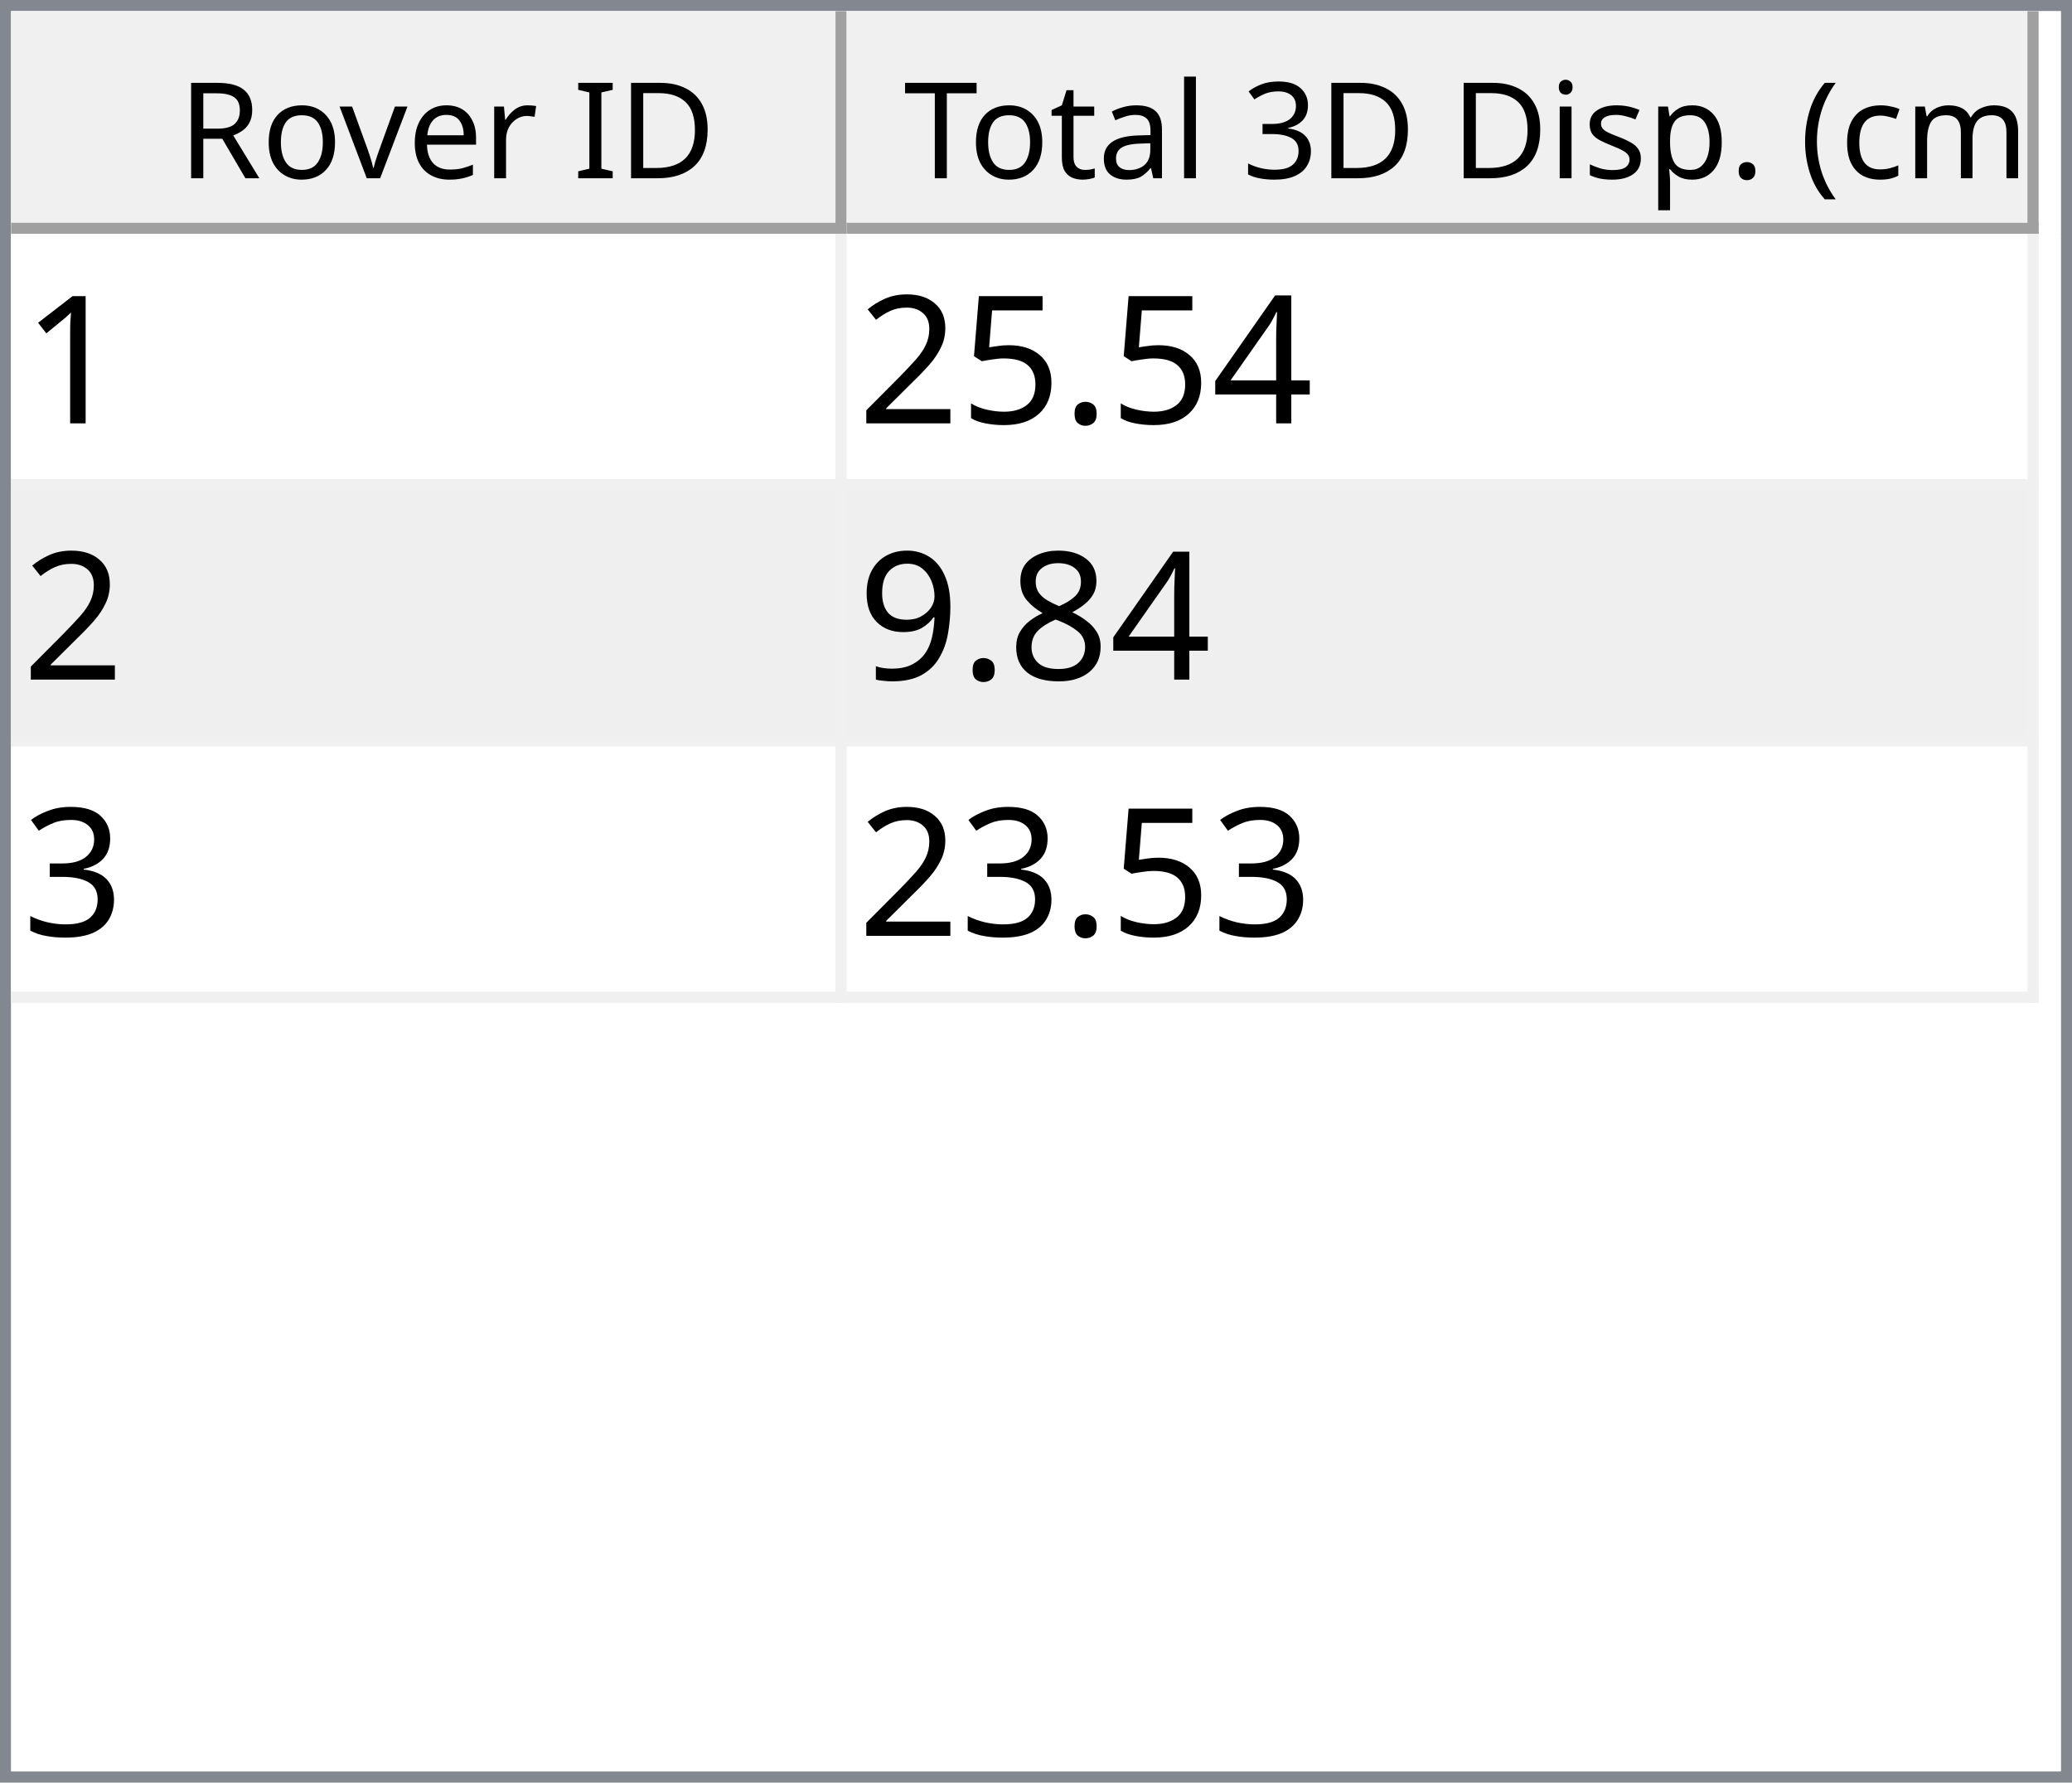
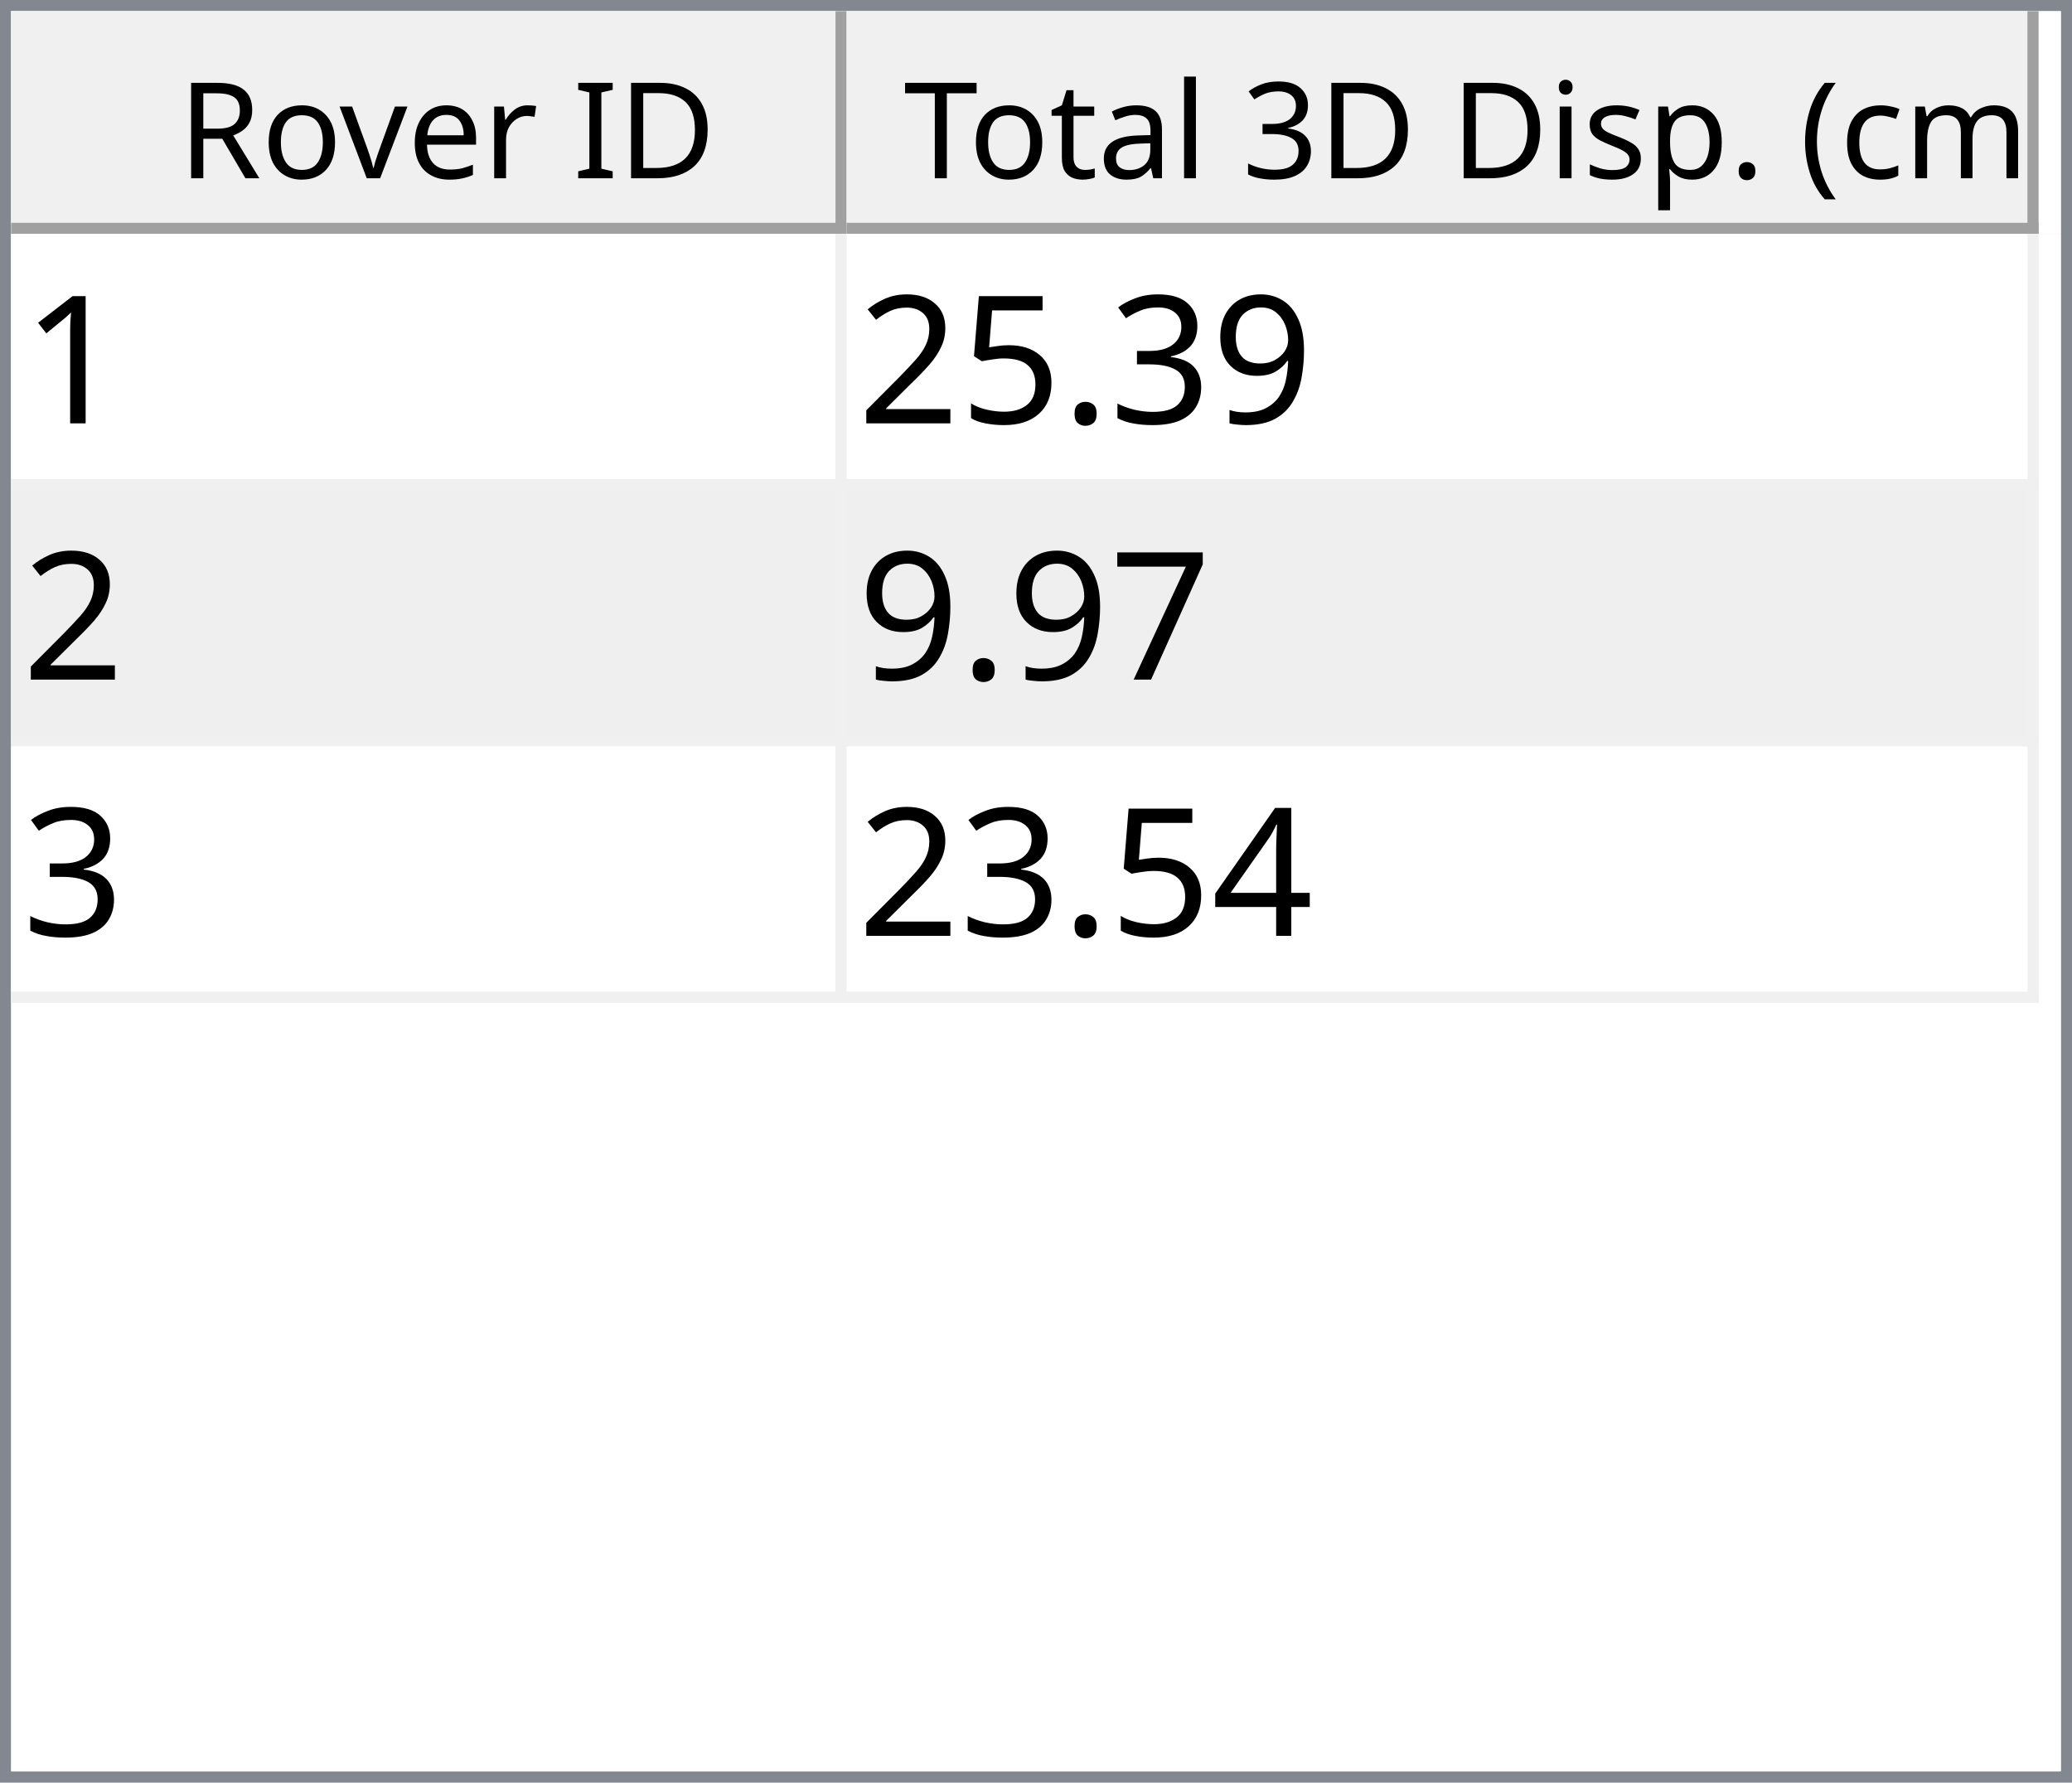
<svg xmlns="http://www.w3.org/2000/svg" style="fill-opacity:1; color-rendering:auto; color-interpolation:auto; text-rendering:auto; stroke:black; stroke-linecap:square; stroke-miterlimit:10; shape-rendering:auto; stroke-opacity:1; fill:black; stroke-dasharray:none; font-weight:normal; stroke-width:1; font-family:'Dialog'; font-style:normal; stroke-linejoin:miter; font-size:12px; stroke-dashoffset:0; image-rendering:auto;" width="186" height="160">
  <defs id="genericDefs" />
  <g>
    <defs id="defs1">
      <clipPath clipPathUnits="userSpaceOnUse" id="clipPath1">
        <path d="M0 0 L186 0 L186 160 L0 160 L0 0 Z" />
      </clipPath>
      <clipPath clipPathUnits="userSpaceOnUse" id="clipPath2">
        <path d="M0 0 L0 160 L186 160 L186 0 Z" />
      </clipPath>
      <clipPath clipPathUnits="userSpaceOnUse" id="clipPath3">
        <path d="M0 0 L0 20 L184 20 L184 0 Z" />
      </clipPath>
      <clipPath clipPathUnits="userSpaceOnUse" id="clipPath4">
        <path d="M0 0 L0 20 L75 20 L75 0 Z" />
      </clipPath>
      <clipPath clipPathUnits="userSpaceOnUse" id="clipPath5">
        <path d="M1 1 L1 19 L74 19 L74 1 Z" />
      </clipPath>
      <clipPath clipPathUnits="userSpaceOnUse" id="clipPath6">
        <path d="M0 0 L0 18 L73 18 L73 0 Z" />
      </clipPath>
      <clipPath clipPathUnits="userSpaceOnUse" id="clipPath7">
        <path d="M-0.5 -0.5 L-0.5 19.5 L74.5 19.5 L74.5 -0.5 Z" />
      </clipPath>
      <clipPath clipPathUnits="userSpaceOnUse" id="clipPath8">
        <path d="M0 0 L0 20 L107 20 L107 0 Z" />
      </clipPath>
      <clipPath clipPathUnits="userSpaceOnUse" id="clipPath9">
        <path d="M1 1 L1 19 L106 19 L106 1 Z" />
      </clipPath>
      <clipPath clipPathUnits="userSpaceOnUse" id="clipPath10">
        <path d="M0 0 L0 18 L105 18 L105 0 Z" />
      </clipPath>
      <clipPath clipPathUnits="userSpaceOnUse" id="clipPath11">
        <path d="M-0.5 -0.5 L-0.5 19.5 L106.5 19.5 L106.5 -0.5 Z" />
      </clipPath>
      <clipPath clipPathUnits="userSpaceOnUse" id="clipPath12">
        <path d="M0 0 L0 138 L184 138 L184 0 Z" />
      </clipPath>
      <clipPath clipPathUnits="userSpaceOnUse" id="clipPath13">
        <path d="M0 0 L0 69 L182 69 L182 0 Z" />
      </clipPath>
      <clipPath clipPathUnits="userSpaceOnUse" id="clipPath14">
        <path d="M-0.5 -0.5 L-0.5 68.5 L181.5 68.5 L181.5 -0.5 Z" />
      </clipPath>
      <clipPath clipPathUnits="userSpaceOnUse" id="clipPath15">
        <path d="M0 0 L0 22 L74 22 L74 0 Z" />
      </clipPath>
      <clipPath clipPathUnits="userSpaceOnUse" id="clipPath16">
        <path d="M0 0 L0 22 L106 22 L106 0 Z" />
      </clipPath>
      <font horiz-adv-x="64.551" id="font1">
        <font-face ascent="107.91" descent="25.098" units-per-em="100" style="font-style:normal; font-family:Segoe UI; font-weight:normal;" />
        <missing-glyph horiz-adv-x="64.551" d="M8.109 0 L8.109 68.266 L56.453 68.266 L56.453 0 L8.109 0 ZM15.328 7.234 L49.219 7.234 L49.219 61.031 L15.328 61.031 L15.328 7.234 Z" />
        <glyph unicode="D" horiz-adv-x="70.117" d="M9.188 0 L9.188 70.016 L28.516 70.016 Q65.531 70.016 65.531 35.891 Q65.531 19.672 55.25 9.836 Q44.969 0 27.734 0 L9.188 0 ZM17.391 62.594 L17.391 7.422 L27.828 7.422 Q41.609 7.422 49.273 14.797 Q56.938 22.172 56.938 35.688 Q56.938 62.594 28.328 62.594 L17.391 62.594 Z" />
        <glyph unicode="I" horiz-adv-x="26.611" d="M17.391 0 L9.188 0 L9.188 70.016 L17.391 70.016 L17.391 0 Z" />
        <glyph unicode=" " horiz-adv-x="27.393" d="" />
        <glyph unicode="r" horiz-adv-x="34.766" d="M34.188 41.891 Q32.078 43.5 28.125 43.5 Q23 43.5 19.555 38.672 Q16.109 33.844 16.109 25.484 L16.109 0 L8.109 0 L8.109 50 L16.109 50 L16.109 39.703 L16.312 39.703 Q18.016 44.969 21.531 47.922 Q25.047 50.875 29.391 50.875 Q32.516 50.875 34.188 50.203 L34.188 41.891 Z" />
        <glyph unicode="e" horiz-adv-x="52.295" d="M48.297 23 L12.984 23 Q13.188 14.656 17.484 10.109 Q21.781 5.562 29.297 5.562 Q37.75 5.562 44.828 11.141 L44.828 3.609 Q38.234 -1.172 27.391 -1.172 Q16.797 -1.172 10.742 5.641 Q4.688 12.453 4.688 24.812 Q4.688 36.469 11.305 43.82 Q17.922 51.172 27.734 51.172 Q37.547 51.172 42.922 44.828 Q48.297 38.484 48.297 27.203 L48.297 23 ZM40.094 29.781 Q40.047 36.719 36.75 40.578 Q33.453 44.438 27.594 44.438 Q21.922 44.438 17.969 40.383 Q14.016 36.328 13.094 29.781 L40.094 29.781 Z" />
        <glyph unicode="v" horiz-adv-x="47.9" d="M47.406 50 L27.484 0 L19.625 0 L0.688 50 L9.469 50 L22.172 13.672 Q23.578 9.672 23.922 6.688 L24.125 6.688 Q24.609 10.453 25.688 13.484 L38.969 50 L47.406 50 Z" />
        <glyph unicode="o" horiz-adv-x="58.594" d="M29 -1.172 Q17.922 -1.172 11.305 5.836 Q4.688 12.844 4.688 24.422 Q4.688 37.016 11.57 44.094 Q18.453 51.172 30.172 51.172 Q41.359 51.172 47.633 44.289 Q53.906 37.406 53.906 25.203 Q53.906 13.234 47.141 6.031 Q40.375 -1.172 29 -1.172 ZM29.594 44.438 Q21.875 44.438 17.383 39.188 Q12.891 33.938 12.891 24.703 Q12.891 15.828 17.43 10.695 Q21.969 5.562 29.594 5.562 Q37.359 5.562 41.531 10.594 Q45.703 15.625 45.703 24.906 Q45.703 34.281 41.531 39.359 Q37.359 44.438 29.594 44.438 Z" />
        <glyph unicode="R" horiz-adv-x="59.814" d="M59.375 0 L49.609 0 L37.891 19.625 Q36.281 22.359 34.766 24.289 Q33.25 26.219 31.664 27.438 Q30.078 28.656 28.25 29.219 Q26.422 29.781 24.125 29.781 L17.391 29.781 L17.391 0 L9.188 0 L9.188 70.016 L30.078 70.016 Q34.672 70.016 38.555 68.867 Q42.438 67.719 45.289 65.375 Q48.141 63.031 49.758 59.547 Q51.375 56.062 51.375 51.375 Q51.375 47.703 50.273 44.656 Q49.172 41.609 47.148 39.211 Q45.125 36.812 42.266 35.133 Q39.406 33.453 35.844 32.516 L35.844 32.328 Q37.594 31.547 38.891 30.547 Q40.188 29.547 41.359 28.18 Q42.531 26.812 43.68 25.078 Q44.828 23.344 46.234 21.047 L59.375 0 ZM17.391 62.594 L17.391 37.203 L28.516 37.203 Q31.594 37.203 34.203 38.133 Q36.812 39.062 38.719 40.797 Q40.625 42.531 41.703 45.047 Q42.781 47.562 42.781 50.688 Q42.781 56.297 39.141 59.445 Q35.5 62.594 28.609 62.594 L17.391 62.594 Z" />
        <glyph unicode=")" horiz-adv-x="30.176" d="M8.297 -15.922 L1.172 -15.922 Q16.406 2.344 16.406 26.812 Q16.406 51.469 1.078 70.016 L8.297 70.016 Q23.531 52.156 23.531 26.703 Q23.531 1.375 8.297 -15.922 Z" />
        <glyph unicode="m" horiz-adv-x="86.133" d="M79.109 0 L71.094 0 L71.094 28.719 Q71.094 37.016 68.531 40.727 Q65.969 44.438 59.906 44.438 Q54.781 44.438 51.195 39.75 Q47.609 35.062 47.609 28.516 L47.609 0 L39.594 0 L39.594 29.688 Q39.594 44.438 28.219 44.438 Q22.953 44.438 19.531 40.016 Q16.109 35.594 16.109 28.516 L16.109 0 L8.109 0 L8.109 50 L16.109 50 L16.109 42.094 L16.312 42.094 Q21.625 51.172 31.844 51.172 Q36.969 51.172 40.773 48.312 Q44.578 45.453 46 40.828 Q51.562 51.172 62.594 51.172 Q79.109 51.172 79.109 30.812 L79.109 0 Z" />
        <glyph unicode="c" horiz-adv-x="46.191" d="M42.188 2.297 Q36.422 -1.172 28.516 -1.172 Q17.828 -1.172 11.258 5.789 Q4.688 12.75 4.688 23.828 Q4.688 36.188 11.766 43.68 Q18.844 51.172 30.672 51.172 Q37.25 51.172 42.281 48.734 L42.281 40.531 Q36.719 44.438 30.375 44.438 Q22.703 44.438 17.797 38.945 Q12.891 33.453 12.891 24.516 Q12.891 15.719 17.508 10.641 Q22.125 5.562 29.891 5.562 Q36.422 5.562 42.188 9.906 L42.188 2.297 Z" />
        <glyph unicode="(" horiz-adv-x="30.176" d="M29.109 -15.922 L21.969 -15.922 Q6.844 1.375 6.844 26.703 Q6.844 52.156 21.969 70.016 L29.203 70.016 Q13.875 51.469 13.875 26.812 Q13.875 2.344 29.109 -15.922 Z" />
        <glyph unicode="." horiz-adv-x="21.68" d="M10.891 -1.078 Q8.641 -1.078 7.055 0.539 Q5.469 2.156 5.469 4.391 Q5.469 6.641 7.055 8.273 Q8.641 9.906 10.891 9.906 Q13.188 9.906 14.797 8.273 Q16.406 6.641 16.406 4.391 Q16.406 2.156 14.797 0.539 Q13.188 -1.078 10.891 -1.078 Z" />
        <glyph unicode="p" horiz-adv-x="58.789" d="M16.312 7.234 L16.109 7.234 L16.109 -23 L8.109 -23 L8.109 50 L16.109 50 L16.109 41.219 L16.312 41.219 Q22.219 51.172 33.594 51.172 Q43.266 51.172 48.688 44.461 Q54.109 37.75 54.109 26.469 Q54.109 13.922 48 6.375 Q41.891 -1.172 31.297 -1.172 Q21.578 -1.172 16.312 7.234 ZM16.109 27.391 L16.109 20.406 Q16.109 14.203 20.141 9.883 Q24.172 5.562 30.375 5.562 Q37.641 5.562 41.773 11.133 Q45.906 16.703 45.906 26.609 Q45.906 34.969 42.047 39.703 Q38.188 44.438 31.594 44.438 Q24.609 44.438 20.359 39.578 Q16.109 34.719 16.109 27.391 Z" />
        <glyph unicode="s" horiz-adv-x="42.432" d="M5.078 1.812 L5.078 10.406 Q11.625 5.562 19.484 5.562 Q30.031 5.562 30.031 12.594 Q30.031 14.594 29.125 15.992 Q28.219 17.391 26.68 18.461 Q25.141 19.531 23.07 20.383 Q21 21.234 18.609 22.172 Q15.281 23.484 12.766 24.828 Q10.25 26.172 8.57 27.859 Q6.891 29.547 6.031 31.695 Q5.172 33.844 5.172 36.719 Q5.172 40.234 6.789 42.945 Q8.406 45.656 11.086 47.484 Q13.766 49.312 17.211 50.242 Q20.656 51.172 24.312 51.172 Q30.812 51.172 35.938 48.922 L35.938 40.828 Q30.422 44.438 23.25 44.438 Q21 44.438 19.195 43.922 Q17.391 43.406 16.094 42.477 Q14.797 41.547 14.086 40.258 Q13.375 38.969 13.375 37.406 Q13.375 35.453 14.086 34.133 Q14.797 32.812 16.164 31.789 Q17.531 30.766 19.484 29.938 Q21.438 29.109 23.922 28.125 Q27.25 26.859 29.883 25.516 Q32.516 24.172 34.375 22.484 Q36.234 20.797 37.234 18.602 Q38.234 16.406 38.234 13.375 Q38.234 9.672 36.602 6.938 Q34.969 4.203 32.234 2.398 Q29.5 0.594 25.93 -0.289 Q22.359 -1.172 18.453 -1.172 Q10.75 -1.172 5.078 1.812 Z" />
        <glyph unicode="i" horiz-adv-x="24.219" d="M12.203 62.703 Q10.062 62.703 8.547 64.164 Q7.031 65.625 7.031 67.875 Q7.031 70.125 8.547 71.609 Q10.062 73.094 12.203 73.094 Q14.406 73.094 15.945 71.609 Q17.484 70.125 17.484 67.875 Q17.484 65.719 15.945 64.211 Q14.406 62.703 12.203 62.703 ZM16.109 0 L8.109 0 L8.109 50 L16.109 50 L16.109 0 Z" />
        <glyph unicode="3" horiz-adv-x="53.906" d="M46.531 19.828 Q46.531 15.094 44.75 11.211 Q42.969 7.328 39.719 4.57 Q36.469 1.812 31.93 0.297 Q27.391 -1.219 21.922 -1.219 Q11.922 -1.219 6 2.594 L6 11.188 Q13.094 5.609 22.219 5.609 Q25.875 5.609 28.828 6.539 Q31.781 7.469 33.906 9.227 Q36.031 10.984 37.18 13.477 Q38.328 15.969 38.328 19.094 Q38.328 32.812 18.797 32.812 L12.984 32.812 L12.984 39.594 L18.5 39.594 Q35.797 39.594 35.797 52.484 Q35.797 64.406 22.609 64.406 Q15.188 64.406 8.688 59.422 L8.688 67.188 Q15.375 71.188 24.609 71.188 Q29 71.188 32.57 69.969 Q36.141 68.75 38.68 66.555 Q41.219 64.359 42.609 61.281 Q44 58.203 44 54.5 Q44 40.672 30.031 36.719 L30.031 36.531 Q33.594 36.141 36.625 34.797 Q39.656 33.453 41.852 31.305 Q44.047 29.156 45.289 26.25 Q46.531 23.344 46.531 19.828 Z" />
        <glyph unicode="l" horiz-adv-x="24.219" d="M16.109 0 L8.109 0 L8.109 74.031 L16.109 74.031 L16.109 0 Z" />
        <glyph unicode="a" horiz-adv-x="50.879" d="M43.891 0 L35.891 0 L35.891 7.812 L35.688 7.812 Q30.469 -1.172 20.312 -1.172 Q12.844 -1.172 8.617 2.781 Q4.391 6.734 4.391 13.281 Q4.391 27.297 20.906 29.594 L35.891 31.688 Q35.891 44.438 25.594 44.438 Q16.547 44.438 9.281 38.281 L9.281 46.484 Q16.656 51.172 26.266 51.172 Q43.891 51.172 43.891 32.516 L43.891 0 ZM35.891 25.297 L23.828 23.641 Q18.266 22.859 15.43 20.875 Q12.594 18.891 12.594 13.875 Q12.594 10.203 15.211 7.883 Q17.828 5.562 22.172 5.562 Q28.125 5.562 32.008 9.742 Q35.891 13.922 35.891 20.312 L35.891 25.297 Z" />
        <glyph unicode="t" horiz-adv-x="33.887" d="M31.297 0.484 Q28.469 -1.078 23.828 -1.078 Q10.688 -1.078 10.688 13.578 L10.688 43.172 L2.094 43.172 L2.094 50 L10.688 50 L10.688 62.203 L18.703 64.797 L18.703 50 L31.297 50 L31.297 43.172 L18.703 43.172 L18.703 14.984 Q18.703 9.969 20.414 7.82 Q22.125 5.672 26.078 5.672 Q29.109 5.672 31.297 7.328 L31.297 0.484 Z" />
        <glyph unicode="T" horiz-adv-x="52.393" d="M50.594 62.594 L30.375 62.594 L30.375 0 L22.172 0 L22.172 62.594 L2 62.594 L2 70.016 L50.594 70.016 L50.594 62.594 Z" />
      </font>
      <font horiz-adv-x="75.0" id="font2">
        <font-face ascent="100.537" descent="21.973" units-per-em="100" style="font-style:normal; font-family:sans-serif; font-weight:normal;" />
        <missing-glyph horiz-adv-x="75.0" d="M12.5 0 L12.5 62.5 L62.5 62.5 L62.5 0 L12.5 0 ZM14.062 1.562 L60.938 1.562 L60.938 60.938 L14.062 60.938 L14.062 1.562 Z" />
        <glyph unicode="1" horiz-adv-x="55.615" d="M37.25 0 L28.469 0 L28.469 56 Q25.297 52.984 20.141 49.953 Q14.984 46.922 10.891 45.406 L10.891 53.906 Q18.266 57.375 23.781 62.305 Q29.297 67.234 31.594 71.875 L37.25 71.875 L37.25 0 Z" />
-         <glyph unicode="4" horiz-adv-x="55.615" d="M32.328 0 L32.328 17.141 L1.266 17.141 L1.266 25.203 L33.938 71.578 L41.109 71.578 L41.109 25.203 L50.781 25.203 L50.781 17.141 L41.109 17.141 L41.109 0 L32.328 0 ZM32.328 25.203 L32.328 57.469 L9.906 25.203 L32.328 25.203 Z" />
+         <glyph unicode="9" horiz-adv-x="55.615" d="M5.469 16.547 L13.922 17.328 Q14.984 11.375 18.016 8.688 Q21.047 6 25.781 6 Q29.828 6 32.883 7.859 Q35.938 9.719 37.891 12.82 Q39.844 15.922 41.164 21.195 Q42.484 26.469 42.484 31.938 Q42.484 32.516 42.438 33.688 Q39.797 29.5 35.234 26.883 Q30.672 24.266 25.344 24.266 Q16.453 24.266 10.305 30.711 Q4.156 37.156 4.156 47.703 Q4.156 58.594 10.578 65.234 Q17 71.875 26.656 71.875 Q33.641 71.875 39.43 68.117 Q45.219 64.359 48.219 57.398 Q51.219 50.438 51.219 37.25 Q51.219 23.531 48.242 15.406 Q45.266 7.281 39.383 3.031 Q33.5 -1.219 25.594 -1.219 Q17.188 -1.219 11.867 3.445 Q6.547 8.109 5.469 16.547 ZM41.453 48.141 Q41.453 55.719 37.43 60.156 Q33.406 64.594 27.734 64.594 Q21.875 64.594 17.531 59.812 Q13.188 55.031 13.188 47.406 Q13.188 40.578 17.312 36.305 Q21.438 32.031 27.484 32.031 Q33.594 32.031 37.523 36.305 Q41.453 40.578 41.453 48.141 Z" />
+         <glyph unicode="3" horiz-adv-x="55.615" d="M4.203 18.891 L12.984 20.062 Q14.5 12.594 18.141 9.297 Q21.781 6 27 6 Q33.203 6 37.477 10.297 Q41.75 14.594 41.75 20.953 Q41.75 27 37.797 30.93 Q33.844 34.859 27.734 34.859 Q25.25 34.859 21.531 33.891 L22.516 41.609 Q23.391 41.5 23.922 41.5 Q29.547 41.5 34.039 44.43 Q38.531 47.359 38.531 53.469 Q38.531 58.297 35.258 61.477 Q31.984 64.656 26.812 64.656 Q21.688 64.656 18.266 61.43 Q14.844 58.203 13.875 51.766 L5.078 53.328 Q6.688 62.156 12.398 67.016 Q18.109 71.875 26.609 71.875 Q32.469 71.875 37.398 69.359 Q42.328 66.844 44.945 62.5 Q47.562 58.156 47.562 53.266 Q47.562 48.641 45.07 44.828 Q42.578 41.016 37.703 38.766 Q44.047 37.312 47.562 32.695 Q51.078 28.078 51.078 21.141 Q51.078 11.766 44.242 5.25 Q37.406 -1.266 26.953 -1.266 Q17.531 -1.266 11.305 4.352 Q5.078 9.969 4.203 18.891 Z" />
        <glyph unicode="." horiz-adv-x="27.783" d="M9.078 0 L9.078 10.016 L19.094 10.016 L19.094 0 L9.078 0 Z" />
        <glyph unicode="5" horiz-adv-x="55.615" d="M4.156 18.75 L13.375 19.531 Q14.406 12.797 18.141 9.398 Q21.875 6 27.156 6 Q33.5 6 37.891 10.789 Q42.281 15.578 42.281 23.484 Q42.281 31 38.062 35.352 Q33.844 39.703 27 39.703 Q22.75 39.703 19.336 37.773 Q15.922 35.844 13.969 32.766 L5.719 33.844 L12.641 70.609 L48.25 70.609 L48.25 62.203 L19.672 62.203 L15.828 42.969 Q22.266 47.469 29.344 47.469 Q38.719 47.469 45.164 40.969 Q51.609 34.469 51.609 24.266 Q51.609 14.547 45.953 7.469 Q39.062 -1.219 27.156 -1.219 Q17.391 -1.219 11.211 4.25 Q5.031 9.719 4.156 18.75 Z" />
        <glyph unicode="2" horiz-adv-x="55.615" d="M50.344 8.453 L50.344 0 L3.031 0 Q2.938 3.172 4.047 6.109 Q5.859 10.938 9.836 15.625 Q13.812 20.312 21.344 26.469 Q33.016 36.031 37.117 41.625 Q41.219 47.219 41.219 52.203 Q41.219 57.422 37.477 61.008 Q33.734 64.594 27.734 64.594 Q21.391 64.594 17.578 60.789 Q13.766 56.984 13.719 50.25 L4.688 51.172 Q5.609 61.281 11.664 66.578 Q17.719 71.875 27.938 71.875 Q38.234 71.875 44.242 66.164 Q50.25 60.453 50.25 52 Q50.25 47.703 48.492 43.555 Q46.734 39.406 42.656 34.812 Q38.578 30.219 29.109 22.219 Q21.188 15.578 18.945 13.211 Q16.703 10.844 15.234 8.453 L50.344 8.453 Z" />
-         <glyph unicode="8" horiz-adv-x="55.615" d="M17.672 38.812 Q12.203 40.828 9.57 44.539 Q6.938 48.25 6.938 53.422 Q6.938 61.234 12.555 66.555 Q18.172 71.875 27.484 71.875 Q36.859 71.875 42.578 66.43 Q48.297 60.984 48.297 53.172 Q48.297 48.188 45.68 44.508 Q43.062 40.828 37.75 38.812 Q44.344 36.672 47.781 31.883 Q51.219 27.094 51.219 20.453 Q51.219 11.281 44.727 5.031 Q38.234 -1.219 27.641 -1.219 Q17.047 -1.219 10.547 5.055 Q4.047 11.328 4.047 20.703 Q4.047 27.688 7.594 32.398 Q11.141 37.109 17.672 38.812 ZM15.922 53.719 Q15.922 48.641 19.195 45.414 Q22.469 42.188 27.688 42.188 Q32.766 42.188 36.016 45.383 Q39.266 48.578 39.266 53.219 Q39.266 58.062 35.914 61.359 Q32.562 64.656 27.594 64.656 Q22.562 64.656 19.242 61.43 Q15.922 58.203 15.922 53.719 ZM13.094 20.656 Q13.094 16.891 14.875 13.375 Q16.656 9.859 20.172 7.93 Q23.688 6 27.734 6 Q34.031 6 38.133 10.055 Q42.234 14.109 42.234 20.359 Q42.234 26.703 38.016 30.859 Q33.797 35.016 27.438 35.016 Q21.234 35.016 17.164 30.914 Q13.094 26.812 13.094 20.656 Z" />
-         <glyph unicode="9" horiz-adv-x="55.615" d="M5.469 16.547 L13.922 17.328 Q14.984 11.375 18.016 8.688 Q21.047 6 25.781 6 Q29.828 6 32.883 7.859 Q35.938 9.719 37.891 12.82 Q39.844 15.922 41.164 21.195 Q42.484 26.469 42.484 31.938 Q42.484 32.516 42.438 33.688 Q39.797 29.5 35.234 26.883 Q30.672 24.266 25.344 24.266 Q16.453 24.266 10.305 30.711 Q4.156 37.156 4.156 47.703 Q4.156 58.594 10.578 65.234 Q17 71.875 26.656 71.875 Q33.641 71.875 39.43 68.117 Q45.219 64.359 48.219 57.398 Q51.219 50.438 51.219 37.25 Q51.219 23.531 48.242 15.406 Q45.266 7.281 39.383 3.031 Q33.5 -1.219 25.594 -1.219 Q17.188 -1.219 11.867 3.445 Q6.547 8.109 5.469 16.547 ZM41.453 48.141 Q41.453 55.719 37.43 60.156 Q33.406 64.594 27.734 64.594 Q21.875 64.594 17.531 59.812 Q13.188 55.031 13.188 47.406 Q13.188 40.578 17.312 36.305 Q21.438 32.031 27.484 32.031 Q33.594 32.031 37.523 36.305 Q41.453 40.578 41.453 48.141 Z" />
-         <glyph unicode="3" horiz-adv-x="55.615" d="M4.203 18.891 L12.984 20.062 Q14.5 12.594 18.141 9.297 Q21.781 6 27 6 Q33.203 6 37.477 10.297 Q41.75 14.594 41.75 20.953 Q41.75 27 37.797 30.93 Q33.844 34.859 27.734 34.859 Q25.25 34.859 21.531 33.891 L22.516 41.609 Q23.391 41.5 23.922 41.5 Q29.547 41.5 34.039 44.43 Q38.531 47.359 38.531 53.469 Q38.531 58.297 35.258 61.477 Q31.984 64.656 26.812 64.656 Q21.688 64.656 18.266 61.43 Q14.844 58.203 13.875 51.766 L5.078 53.328 Q6.688 62.156 12.398 67.016 Q18.109 71.875 26.609 71.875 Q32.469 71.875 37.398 69.359 Q42.328 66.844 44.945 62.5 Q47.562 58.156 47.562 53.266 Q47.562 48.641 45.07 44.828 Q42.578 41.016 37.703 38.766 Q44.047 37.312 47.562 32.695 Q51.078 28.078 51.078 21.141 Q51.078 11.766 44.242 5.25 Q37.406 -1.266 26.953 -1.266 Q17.531 -1.266 11.305 4.352 Q5.078 9.969 4.203 18.891 Z" />
+         <glyph unicode="7" horiz-adv-x="55.615" d="M4.734 62.203 L4.734 70.656 L51.078 70.656 L51.078 63.812 Q44.234 56.547 37.523 44.484 Q30.812 32.422 27.156 19.672 Q24.516 10.688 23.781 0 L14.75 0 Q14.891 8.453 18.062 20.414 Q21.234 32.375 27.172 43.484 Q33.109 54.594 39.797 62.203 L4.734 62.203 Z" />
+         <glyph unicode="4" horiz-adv-x="55.615" d="M32.328 0 L32.328 17.141 L1.266 17.141 L1.266 25.203 L33.938 71.578 L41.109 71.578 L41.109 25.203 L50.781 25.203 L50.781 17.141 L41.109 17.141 L41.109 0 L32.328 0 ZM32.328 25.203 L32.328 57.469 L9.906 25.203 L32.328 25.203 Z" />
      </font>
    </defs>
    <g style="fill:white; stroke:white;">
      <rect x="0" y="0" width="186" style="clip-path:url(#clipPath1); stroke:none;" height="160" />
    </g>
    <g style="fill:white; text-rendering:optimizeSpeed; color-rendering:optimizeSpeed; image-rendering:optimizeSpeed; shape-rendering:crispEdges; stroke:white; color-interpolation:sRGB;">
      <rect x="0" width="186" height="160" y="0" style="stroke:none;" />
      <path style="stroke:none;" d="M0 160 L186 160 L186 0 L0 0 Z" />
    </g>
    <g style="fill:rgb(240,240,240); font-family:'Segoe UI'; stroke:rgb(240,240,240);">
      <rect x="0" y="0" width="186" style="clip-path:url(#clipPath2); stroke:none;" height="160" />
    </g>
    <g style="fill:rgb(130,135,144); font-family:'Segoe UI'; stroke:rgb(130,135,144);">
      <path d="M0 0 L186 0 L186 160 L0 160 L0 0 ZM1 1 L185 1 L185 159 L1 159 L1 1 Z" style="fill-rule:evenodd; clip-path:url(#clipPath2); stroke:none;" />
    </g>
    <g style="fill:white; font-family:'Segoe UI'; stroke:white;" transform="translate(1,1)">
      <rect x="0" y="0" width="184" style="clip-path:url(#clipPath3); stroke:none;" height="20" />
    </g>
    <g style="fill:rgb(240,240,240); font-family:'Segoe UI'; stroke:rgb(240,240,240);" transform="translate(1,1)">
      <rect x="0" y="0" width="75" style="clip-path:url(#clipPath4); stroke:none;" height="20" />
    </g>
    <g style="font-family:'Segoe UI';" transform="translate(2,2)">
      <text x="14" xml:space="preserve" y="14" style="clip-path:url(#clipPath6); stroke:none;">Rover ID</text>
    </g>
    <g style="fill:rgb(160,160,160); font-family:'Segoe UI'; stroke:rgb(160,160,160); stroke-linejoin:bevel;" transform="translate(1.5,1.5)">
      <line x1="74" x2="74" y1="0" style="fill:none; clip-path:url(#clipPath7);" y2="19" />
    </g>
    <g style="fill:rgb(160,160,160); font-family:'Segoe UI'; stroke:rgb(160,160,160); stroke-linejoin:bevel;" transform="matrix(1,0,0,1,1,1) translate(0.5,0.5)">
      <line x1="0" x2="74" y1="19" style="fill:none; clip-path:url(#clipPath7);" y2="19" />
    </g>
    <g style="fill:rgb(240,240,240); font-family:'Segoe UI'; stroke:rgb(240,240,240);" transform="translate(76,1)">
      <rect x="0" y="0" width="107" style="clip-path:url(#clipPath8); stroke:none;" height="20" />
    </g>
    <g style="font-family:'Segoe UI';" transform="translate(77,2)">
      <text x="1" xml:space="preserve" y="14" style="clip-path:url(#clipPath10); stroke:none;"> Total 3D Disp. (cm)</text>
    </g>
    <g style="fill:rgb(160,160,160); font-family:'Segoe UI'; stroke:rgb(160,160,160); stroke-linejoin:bevel;" transform="translate(76.5,1.5)">
      <line x1="106" x2="106" y1="0" style="fill:none; clip-path:url(#clipPath11);" y2="19" />
    </g>
    <g style="fill:rgb(160,160,160); font-family:'Segoe UI'; stroke:rgb(160,160,160); stroke-linejoin:bevel;" transform="matrix(1,0,0,1,76,1) translate(0.5,0.5)">
      <line x1="0" x2="106" y1="19" style="fill:none; clip-path:url(#clipPath11);" y2="19" />
    </g>
    <g style="fill:white; font-family:'Segoe UI'; stroke:white;" transform="translate(1,21)">
      <rect x="0" y="0" width="184" style="clip-path:url(#clipPath12); stroke:none;" height="138" />
    </g>
    <g style="fill:rgb(240,240,240); font-size:16px; font-family:sans-serif; stroke:rgb(240,240,240);" transform="translate(1,21)">
      <rect x="0" y="0" width="182" style="clip-path:url(#clipPath13); stroke:none;" height="69" />
      <line transform="translate(0.5,0.5)" x1="0" x2="181" y1="22" style="clip-path:url(#clipPath14); fill:none; stroke-linejoin:bevel;" y2="22" />
    </g>
    <g transform="matrix(1,0,0,1,1,21) translate(0.5,0.5)" style="fill:rgb(240,240,240); font-size:16px; font-family:sans-serif; stroke:rgb(240,240,240); stroke-linejoin:bevel;">
      <line x1="0" x2="181" y1="45" style="fill:none; clip-path:url(#clipPath14);" y2="45" />
    </g>
    <g transform="matrix(1,0,0,1,1,21) translate(0.5,0.5)" style="fill:rgb(240,240,240); font-size:16px; font-family:sans-serif; stroke:rgb(240,240,240); stroke-linejoin:bevel;">
      <line x1="0" x2="181" y1="68" style="fill:none; clip-path:url(#clipPath14);" y2="68" />
    </g>
    <g transform="matrix(1,0,0,1,1,21) translate(0.5,0.5)" style="fill:rgb(240,240,240); font-size:16px; font-family:sans-serif; stroke:rgb(240,240,240); stroke-linejoin:bevel;">
      <line x1="74" x2="74" y1="0" style="fill:none; clip-path:url(#clipPath14);" y2="68" />
    </g>
    <g transform="matrix(1,0,0,1,1,21) translate(0.5,0.5)" style="fill:rgb(240,240,240); font-size:16px; font-family:sans-serif; stroke:rgb(240,240,240); stroke-linejoin:bevel;">
      <line x1="181" x2="181" y1="0" style="fill:none; clip-path:url(#clipPath14);" y2="68" />
    </g>
    <g style="fill:white; font-size:16px; font-family:sans-serif; stroke:white;" transform="matrix(1,0,0,1,1,21)">
      <rect x="0" y="0" width="74" style="clip-path:url(#clipPath15); stroke:none;" height="22" />
      <text x="1" y="17" style="fill:black; clip-path:url(#clipPath15); stroke:none;" xml:space="preserve">1</text>
    </g>
    <g style="fill:white; font-size:16px; font-family:sans-serif; stroke:white;" transform="matrix(1,0,0,1,1,21) translate(75,0)">
      <rect x="0" y="0" width="106" style="clip-path:url(#clipPath16); stroke:none;" height="22" />
-       <text x="1" y="17" style="fill:black; clip-path:url(#clipPath16); stroke:none;" xml:space="preserve">25.54</text>
+       <text x="1" y="17" style="fill:black; clip-path:url(#clipPath16); stroke:none;" xml:space="preserve">25.39</text>
    </g>
    <g style="fill:rgb(239,239,239); font-size:16px; font-family:sans-serif; stroke:rgb(239,239,239);" transform="matrix(1,0,0,1,1,21) translate(0,23)">
      <rect x="0" y="0" width="74" style="clip-path:url(#clipPath15); stroke:none;" height="22" />
      <text x="1" y="17" style="fill:black; clip-path:url(#clipPath15); stroke:none;" xml:space="preserve">2</text>
    </g>
    <g style="fill:rgb(239,239,239); font-size:16px; font-family:sans-serif; stroke:rgb(239,239,239);" transform="matrix(1,0,0,1,1,21) translate(75,23)">
      <rect x="0" y="0" width="106" style="clip-path:url(#clipPath16); stroke:none;" height="22" />
-       <text x="1" y="17" style="fill:black; clip-path:url(#clipPath16); stroke:none;" xml:space="preserve">9.84</text>
+       <text x="1" y="17" style="fill:black; clip-path:url(#clipPath16); stroke:none;" xml:space="preserve">9.97</text>
    </g>
    <g style="fill:white; font-size:16px; font-family:sans-serif; stroke:white;" transform="matrix(1,0,0,1,1,21) translate(0,46)">
      <rect x="0" y="0" width="74" style="clip-path:url(#clipPath15); stroke:none;" height="22" />
      <text x="1" y="17" style="fill:black; clip-path:url(#clipPath15); stroke:none;" xml:space="preserve">3</text>
    </g>
    <g style="fill:white; font-size:16px; font-family:sans-serif; stroke:white;" transform="matrix(1,0,0,1,1,21) translate(75,46)">
      <rect x="0" y="0" width="106" style="clip-path:url(#clipPath16); stroke:none;" height="22" />
-       <text x="1" y="17" style="fill:black; clip-path:url(#clipPath16); stroke:none;" xml:space="preserve">23.53</text>
+       <text x="1" y="17" style="fill:black; clip-path:url(#clipPath16); stroke:none;" xml:space="preserve">23.54</text>
    </g>
  </g>
</svg>
